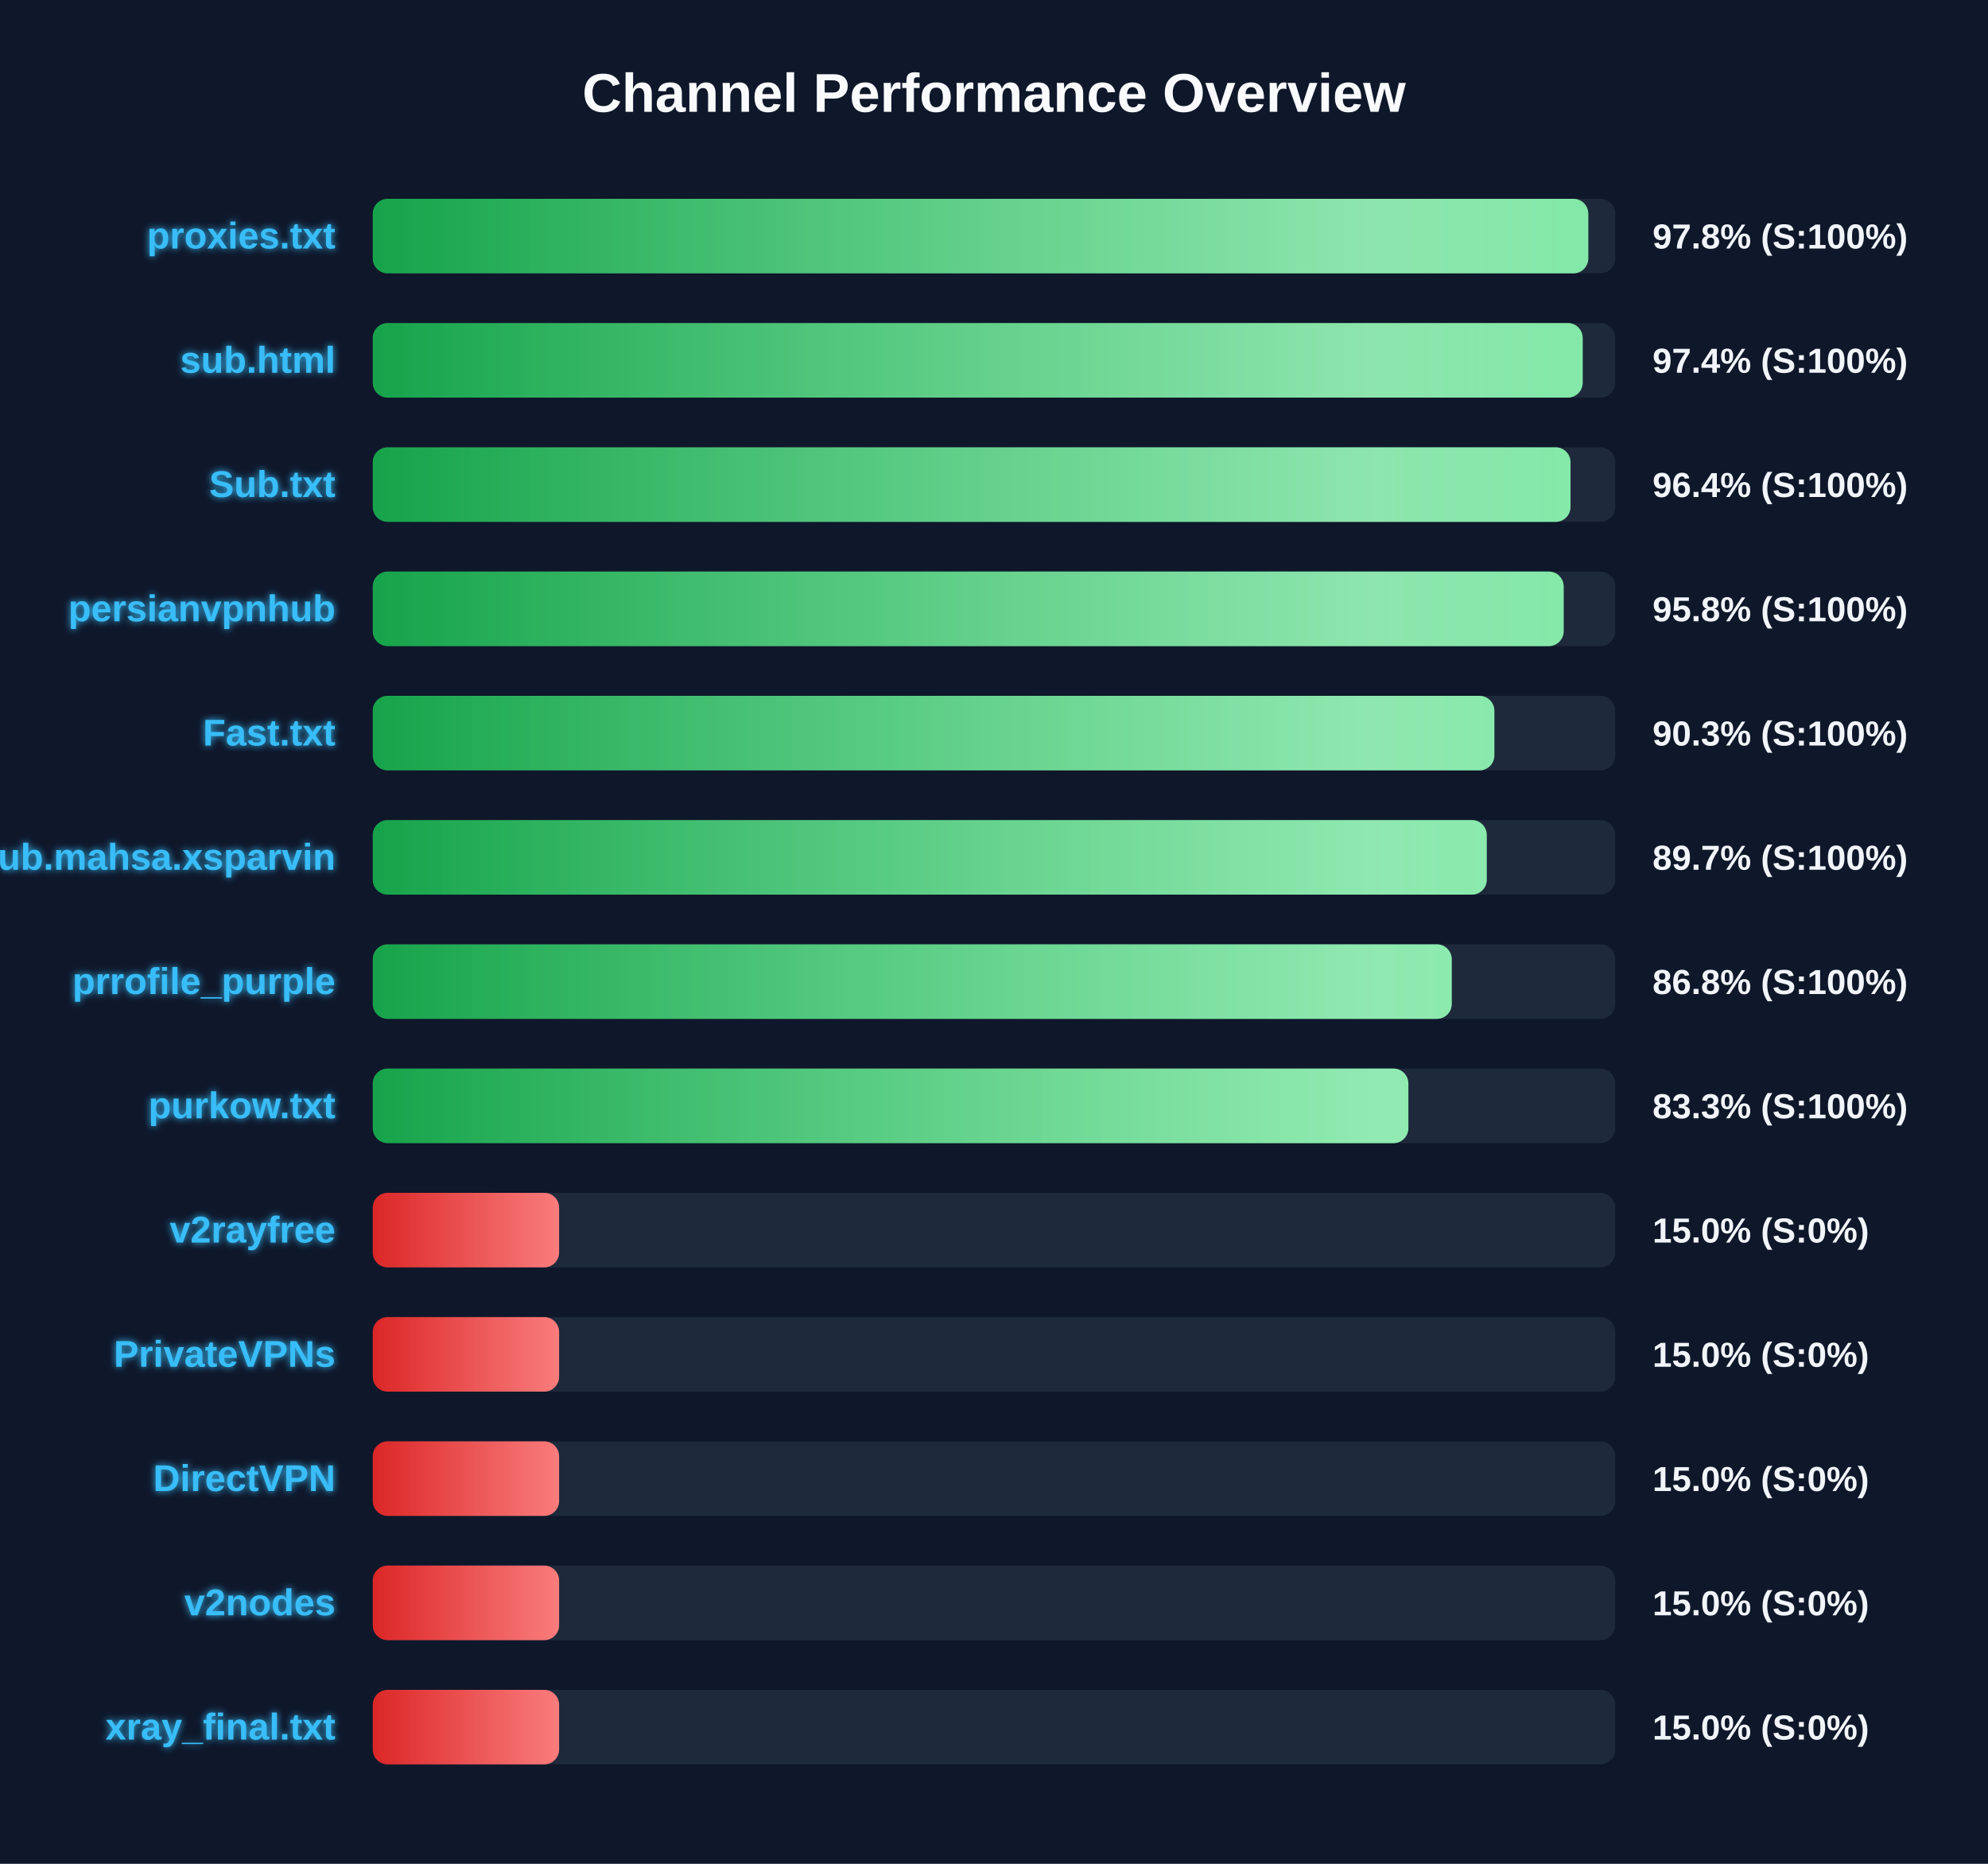
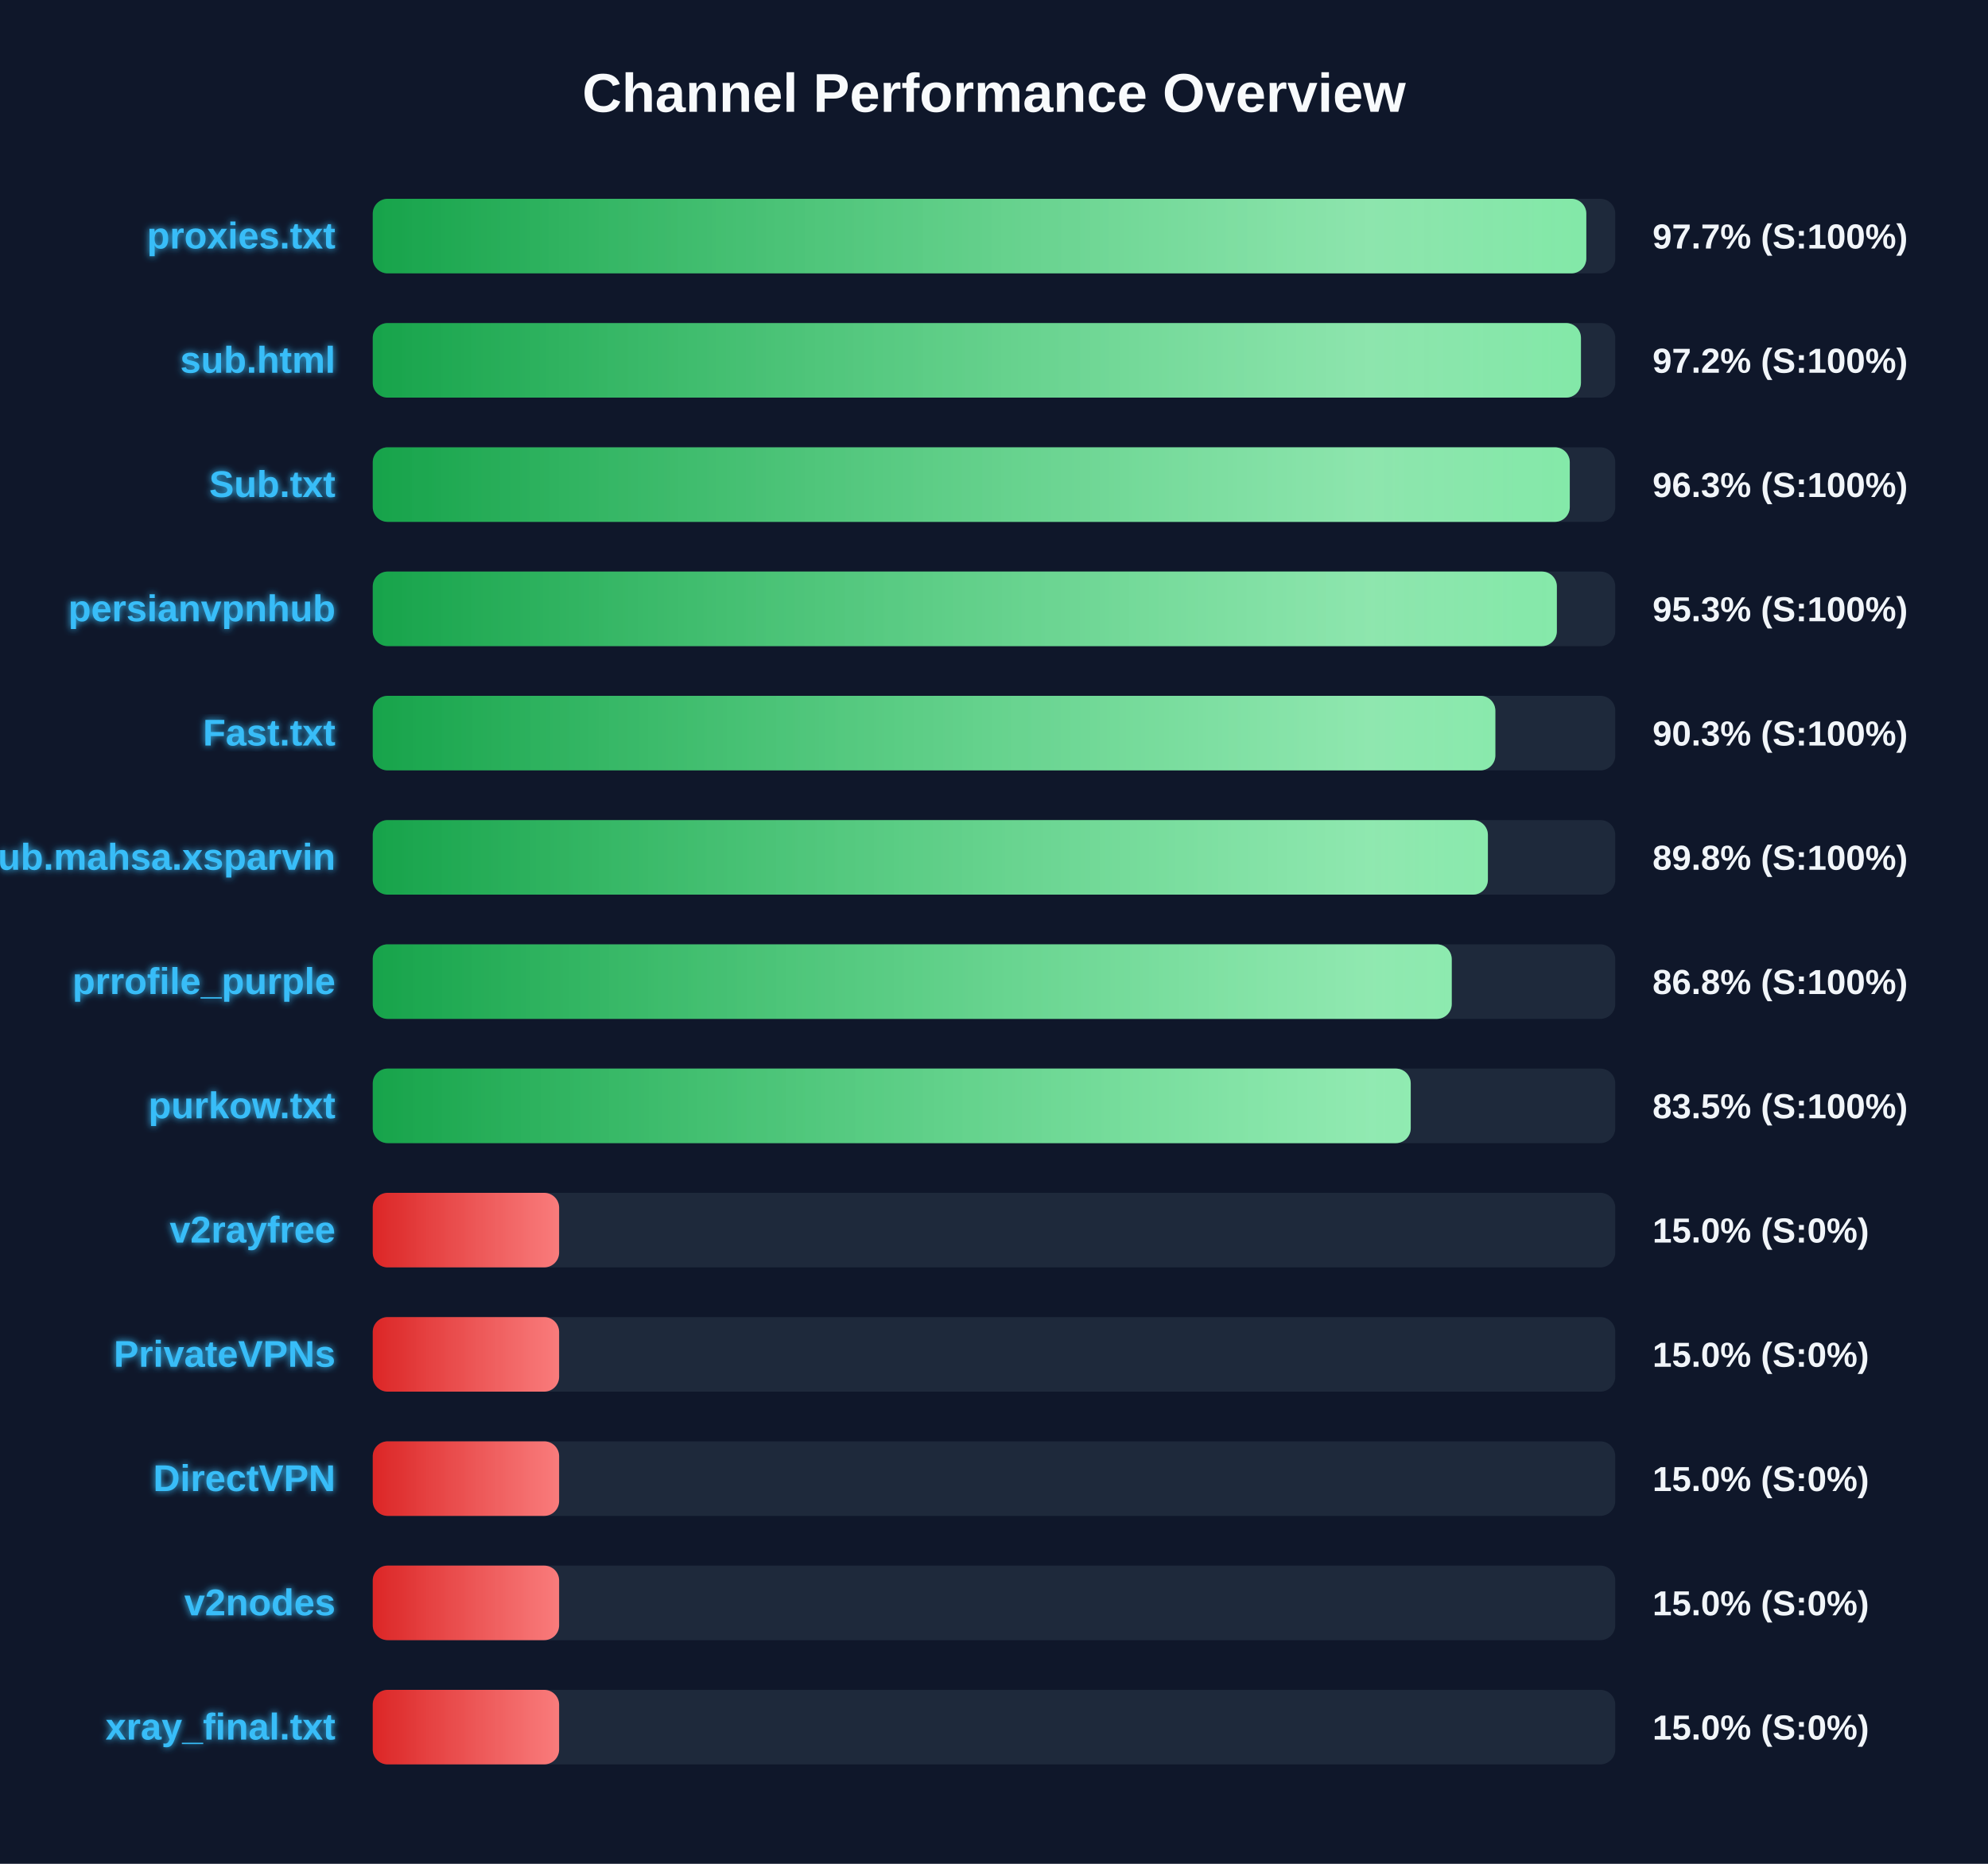
<svg xmlns="http://www.w3.org/2000/svg" width="800" height="750" version="1.1">
  <defs>
    <linearGradient id="grad-green" x1="0%" y1="0%" x2="100%" y2="0%">
      <stop offset="0%" stop-color="#16a34a" />
      <stop offset="100%" stop-color="#4ade80" />
    </linearGradient>
    <linearGradient id="grad-yellow" x1="0%" y1="0%" x2="100%" y2="0%">
      <stop offset="0%" stop-color="#ca8a04" />
      <stop offset="100%" stop-color="#fde047" />
    </linearGradient>
    <linearGradient id="grad-red" x1="0%" y1="0%" x2="100%" y2="0%">
      <stop offset="0%" stop-color="#dc2626" />
      <stop offset="100%" stop-color="#f87171" />
    </linearGradient>
    <linearGradient id="shimmer" x1="0%" y1="0%" x2="100%" y2="0%">
      <stop offset="0%" stop-color="rgba(255,255,255,0)" />
      <stop offset="50%" stop-color="rgba(255,255,255,0.4)" />
      <stop offset="100%" stop-color="rgba(255,255,255,0)" />
    </linearGradient>
    <filter id="glow" x="-20%" y="-20%" width="140%" height="140%">
      <feGaussianBlur stdDeviation="1.5" result="blur" />
      <feComposite in="SourceGraphic" in2="blur" operator="over" />
    </filter>
  </defs>
  <style>
        .bg-rect { fill: #0f172a; }
        .title { font: bold 22px 'Segoe UI', Arial, sans-serif; fill: #f8fafc; }
        .row { font: bold 15px 'Segoe UI', Arial, sans-serif; fill: #38bdf8; filter: url(#glow); }
        .score { font: bold 14px 'Segoe UI', Arial, sans-serif; fill: #f1f5f9; }
        @keyframes shimmer-anim {
            0% { transform: translateX(-100%); }
            100% { transform: translateX(200%); }
        }
        .shimmer-rect {
            animation: shimmer-anim 2.5s infinite linear;
        }
    </style>
  <rect width="100%" height="100%" class="bg-rect" />
  <text x="400" y="45" text-anchor="middle" class="title">Channel Performance Overview</text>
  <rect x="150" y="80" width="500" height="30" fill="#1e293b" rx="6" />
  <clipPath id="clip-0">
-     <rect x="150" y="80" width="489.15" height="30" rx="6" />
+     <rect x="150" y="80" width="488.35" height="30" rx="6" />
  </clipPath>
-   <rect x="150" y="80" width="489.15" height="30" fill="url(#grad-green)" rx="6" />
+   <rect x="150" y="80" width="488.35" height="30" fill="url(#grad-green)" rx="6" />
  <g clip-path="url(#clip-0)">
    <rect x="150" y="80" width="100%" height="30" fill="url(#shimmer)" class="shimmer-rect" />
  </g>
  <text x="135" y="100" text-anchor="end" class="row">proxies.txt</text>
-   <text x="665" y="100" text-anchor="start" class="score">97.8% (S:100%)</text>
+   <text x="665" y="100" text-anchor="start" class="score">97.7% (S:100%)</text>
  <rect x="150" y="130" width="500" height="30" fill="#1e293b" rx="6" />
  <clipPath id="clip-1">
-     <rect x="150" y="130" width="486.9" height="30" rx="6" />
+     <rect x="150" y="130" width="486.2" height="30" rx="6" />
  </clipPath>
-   <rect x="150" y="130" width="486.9" height="30" fill="url(#grad-green)" rx="6" />
+   <rect x="150" y="130" width="486.2" height="30" fill="url(#grad-green)" rx="6" />
  <g clip-path="url(#clip-1)">
    <rect x="150" y="130" width="100%" height="30" fill="url(#shimmer)" class="shimmer-rect" />
  </g>
  <text x="135" y="150" text-anchor="end" class="row">sub.html</text>
-   <text x="665" y="150" text-anchor="start" class="score">97.4% (S:100%)</text>
+   <text x="665" y="150" text-anchor="start" class="score">97.2% (S:100%)</text>
  <rect x="150" y="180" width="500" height="30" fill="#1e293b" rx="6" />
  <clipPath id="clip-2">
-     <rect x="150" y="180" width="482.0" height="30" rx="6" />
+     <rect x="150" y="180" width="481.7" height="30" rx="6" />
  </clipPath>
-   <rect x="150" y="180" width="482.0" height="30" fill="url(#grad-green)" rx="6" />
+   <rect x="150" y="180" width="481.7" height="30" fill="url(#grad-green)" rx="6" />
  <g clip-path="url(#clip-2)">
    <rect x="150" y="180" width="100%" height="30" fill="url(#shimmer)" class="shimmer-rect" />
  </g>
  <text x="135" y="200" text-anchor="end" class="row">Sub.txt</text>
-   <text x="665" y="200" text-anchor="start" class="score">96.4% (S:100%)</text>
+   <text x="665" y="200" text-anchor="start" class="score">96.3% (S:100%)</text>
  <rect x="150" y="230" width="500" height="30" fill="#1e293b" rx="6" />
  <clipPath id="clip-3">
-     <rect x="150" y="230" width="479.25" height="30" rx="6" />
+     <rect x="150" y="230" width="476.5" height="30" rx="6" />
  </clipPath>
-   <rect x="150" y="230" width="479.25" height="30" fill="url(#grad-green)" rx="6" />
+   <rect x="150" y="230" width="476.5" height="30" fill="url(#grad-green)" rx="6" />
  <g clip-path="url(#clip-3)">
    <rect x="150" y="230" width="100%" height="30" fill="url(#shimmer)" class="shimmer-rect" />
  </g>
  <text x="135" y="250" text-anchor="end" class="row">persianvpnhub</text>
-   <text x="665" y="250" text-anchor="start" class="score">95.8% (S:100%)</text>
+   <text x="665" y="250" text-anchor="start" class="score">95.3% (S:100%)</text>
  <rect x="150" y="280" width="500" height="30" fill="#1e293b" rx="6" />
  <clipPath id="clip-4">
-     <rect x="150" y="280" width="451.35" height="30" rx="6" />
+     <rect x="150" y="280" width="451.75" height="30" rx="6" />
  </clipPath>
-   <rect x="150" y="280" width="451.35" height="30" fill="url(#grad-green)" rx="6" />
+   <rect x="150" y="280" width="451.75" height="30" fill="url(#grad-green)" rx="6" />
  <g clip-path="url(#clip-4)">
    <rect x="150" y="280" width="100%" height="30" fill="url(#shimmer)" class="shimmer-rect" />
  </g>
  <text x="135" y="300" text-anchor="end" class="row">Fast.txt</text>
  <text x="665" y="300" text-anchor="start" class="score">90.3% (S:100%)</text>
  <rect x="150" y="330" width="500" height="30" fill="#1e293b" rx="6" />
  <clipPath id="clip-5">
-     <rect x="150" y="330" width="448.3" height="30" rx="6" />
+     <rect x="150" y="330" width="448.75" height="30" rx="6" />
  </clipPath>
-   <rect x="150" y="330" width="448.3" height="30" fill="url(#grad-green)" rx="6" />
+   <rect x="150" y="330" width="448.75" height="30" fill="url(#grad-green)" rx="6" />
  <g clip-path="url(#clip-5)">
    <rect x="150" y="330" width="100%" height="30" fill="url(#shimmer)" class="shimmer-rect" />
  </g>
  <text x="135" y="350" text-anchor="end" class="row">Sub.mahsa.xsparvin</text>
-   <text x="665" y="350" text-anchor="start" class="score">89.7% (S:100%)</text>
+   <text x="665" y="350" text-anchor="start" class="score">89.8% (S:100%)</text>
  <rect x="150" y="380" width="500" height="30" fill="#1e293b" rx="6" />
  <clipPath id="clip-6">
    <rect x="150" y="380" width="434.2" height="30" rx="6" />
  </clipPath>
  <rect x="150" y="380" width="434.2" height="30" fill="url(#grad-green)" rx="6" />
  <g clip-path="url(#clip-6)">
    <rect x="150" y="380" width="100%" height="30" fill="url(#shimmer)" class="shimmer-rect" />
  </g>
  <text x="135" y="400" text-anchor="end" class="row">prrofile_purple</text>
  <text x="665" y="400" text-anchor="start" class="score">86.8% (S:100%)</text>
  <rect x="150" y="430" width="500" height="30" fill="#1e293b" rx="6" />
  <clipPath id="clip-7">
-     <rect x="150" y="430" width="416.75" height="30" rx="6" />
+     <rect x="150" y="430" width="417.7" height="30" rx="6" />
  </clipPath>
-   <rect x="150" y="430" width="416.75" height="30" fill="url(#grad-green)" rx="6" />
+   <rect x="150" y="430" width="417.7" height="30" fill="url(#grad-green)" rx="6" />
  <g clip-path="url(#clip-7)">
    <rect x="150" y="430" width="100%" height="30" fill="url(#shimmer)" class="shimmer-rect" />
  </g>
  <text x="135" y="450" text-anchor="end" class="row">purkow.txt</text>
-   <text x="665" y="450" text-anchor="start" class="score">83.3% (S:100%)</text>
+   <text x="665" y="450" text-anchor="start" class="score">83.5% (S:100%)</text>
  <rect x="150" y="480" width="500" height="30" fill="#1e293b" rx="6" />
  <clipPath id="clip-8">
    <rect x="150" y="480" width="75.0" height="30" rx="6" />
  </clipPath>
  <rect x="150" y="480" width="75.0" height="30" fill="url(#grad-red)" rx="6" />
  <g clip-path="url(#clip-8)">
    <rect x="150" y="480" width="100%" height="30" fill="url(#shimmer)" class="shimmer-rect" />
  </g>
  <text x="135" y="500" text-anchor="end" class="row">v2rayfree</text>
  <text x="665" y="500" text-anchor="start" class="score">15.0% (S:0%)</text>
  <rect x="150" y="530" width="500" height="30" fill="#1e293b" rx="6" />
  <clipPath id="clip-9">
    <rect x="150" y="530" width="75.0" height="30" rx="6" />
  </clipPath>
  <rect x="150" y="530" width="75.0" height="30" fill="url(#grad-red)" rx="6" />
  <g clip-path="url(#clip-9)">
    <rect x="150" y="530" width="100%" height="30" fill="url(#shimmer)" class="shimmer-rect" />
  </g>
  <text x="135" y="550" text-anchor="end" class="row">PrivateVPNs</text>
  <text x="665" y="550" text-anchor="start" class="score">15.0% (S:0%)</text>
  <rect x="150" y="580" width="500" height="30" fill="#1e293b" rx="6" />
  <clipPath id="clip-10">
    <rect x="150" y="580" width="75.0" height="30" rx="6" />
  </clipPath>
  <rect x="150" y="580" width="75.0" height="30" fill="url(#grad-red)" rx="6" />
  <g clip-path="url(#clip-10)">
    <rect x="150" y="580" width="100%" height="30" fill="url(#shimmer)" class="shimmer-rect" />
  </g>
  <text x="135" y="600" text-anchor="end" class="row">DirectVPN</text>
  <text x="665" y="600" text-anchor="start" class="score">15.0% (S:0%)</text>
  <rect x="150" y="630" width="500" height="30" fill="#1e293b" rx="6" />
  <clipPath id="clip-11">
    <rect x="150" y="630" width="75.0" height="30" rx="6" />
  </clipPath>
  <rect x="150" y="630" width="75.0" height="30" fill="url(#grad-red)" rx="6" />
  <g clip-path="url(#clip-11)">
    <rect x="150" y="630" width="100%" height="30" fill="url(#shimmer)" class="shimmer-rect" />
  </g>
  <text x="135" y="650" text-anchor="end" class="row">v2nodes</text>
  <text x="665" y="650" text-anchor="start" class="score">15.0% (S:0%)</text>
  <rect x="150" y="680" width="500" height="30" fill="#1e293b" rx="6" />
  <clipPath id="clip-12">
    <rect x="150" y="680" width="75.0" height="30" rx="6" />
  </clipPath>
  <rect x="150" y="680" width="75.0" height="30" fill="url(#grad-red)" rx="6" />
  <g clip-path="url(#clip-12)">
    <rect x="150" y="680" width="100%" height="30" fill="url(#shimmer)" class="shimmer-rect" />
  </g>
  <text x="135" y="700" text-anchor="end" class="row">xray_final.txt</text>
  <text x="665" y="700" text-anchor="start" class="score">15.0% (S:0%)</text>
</svg>
